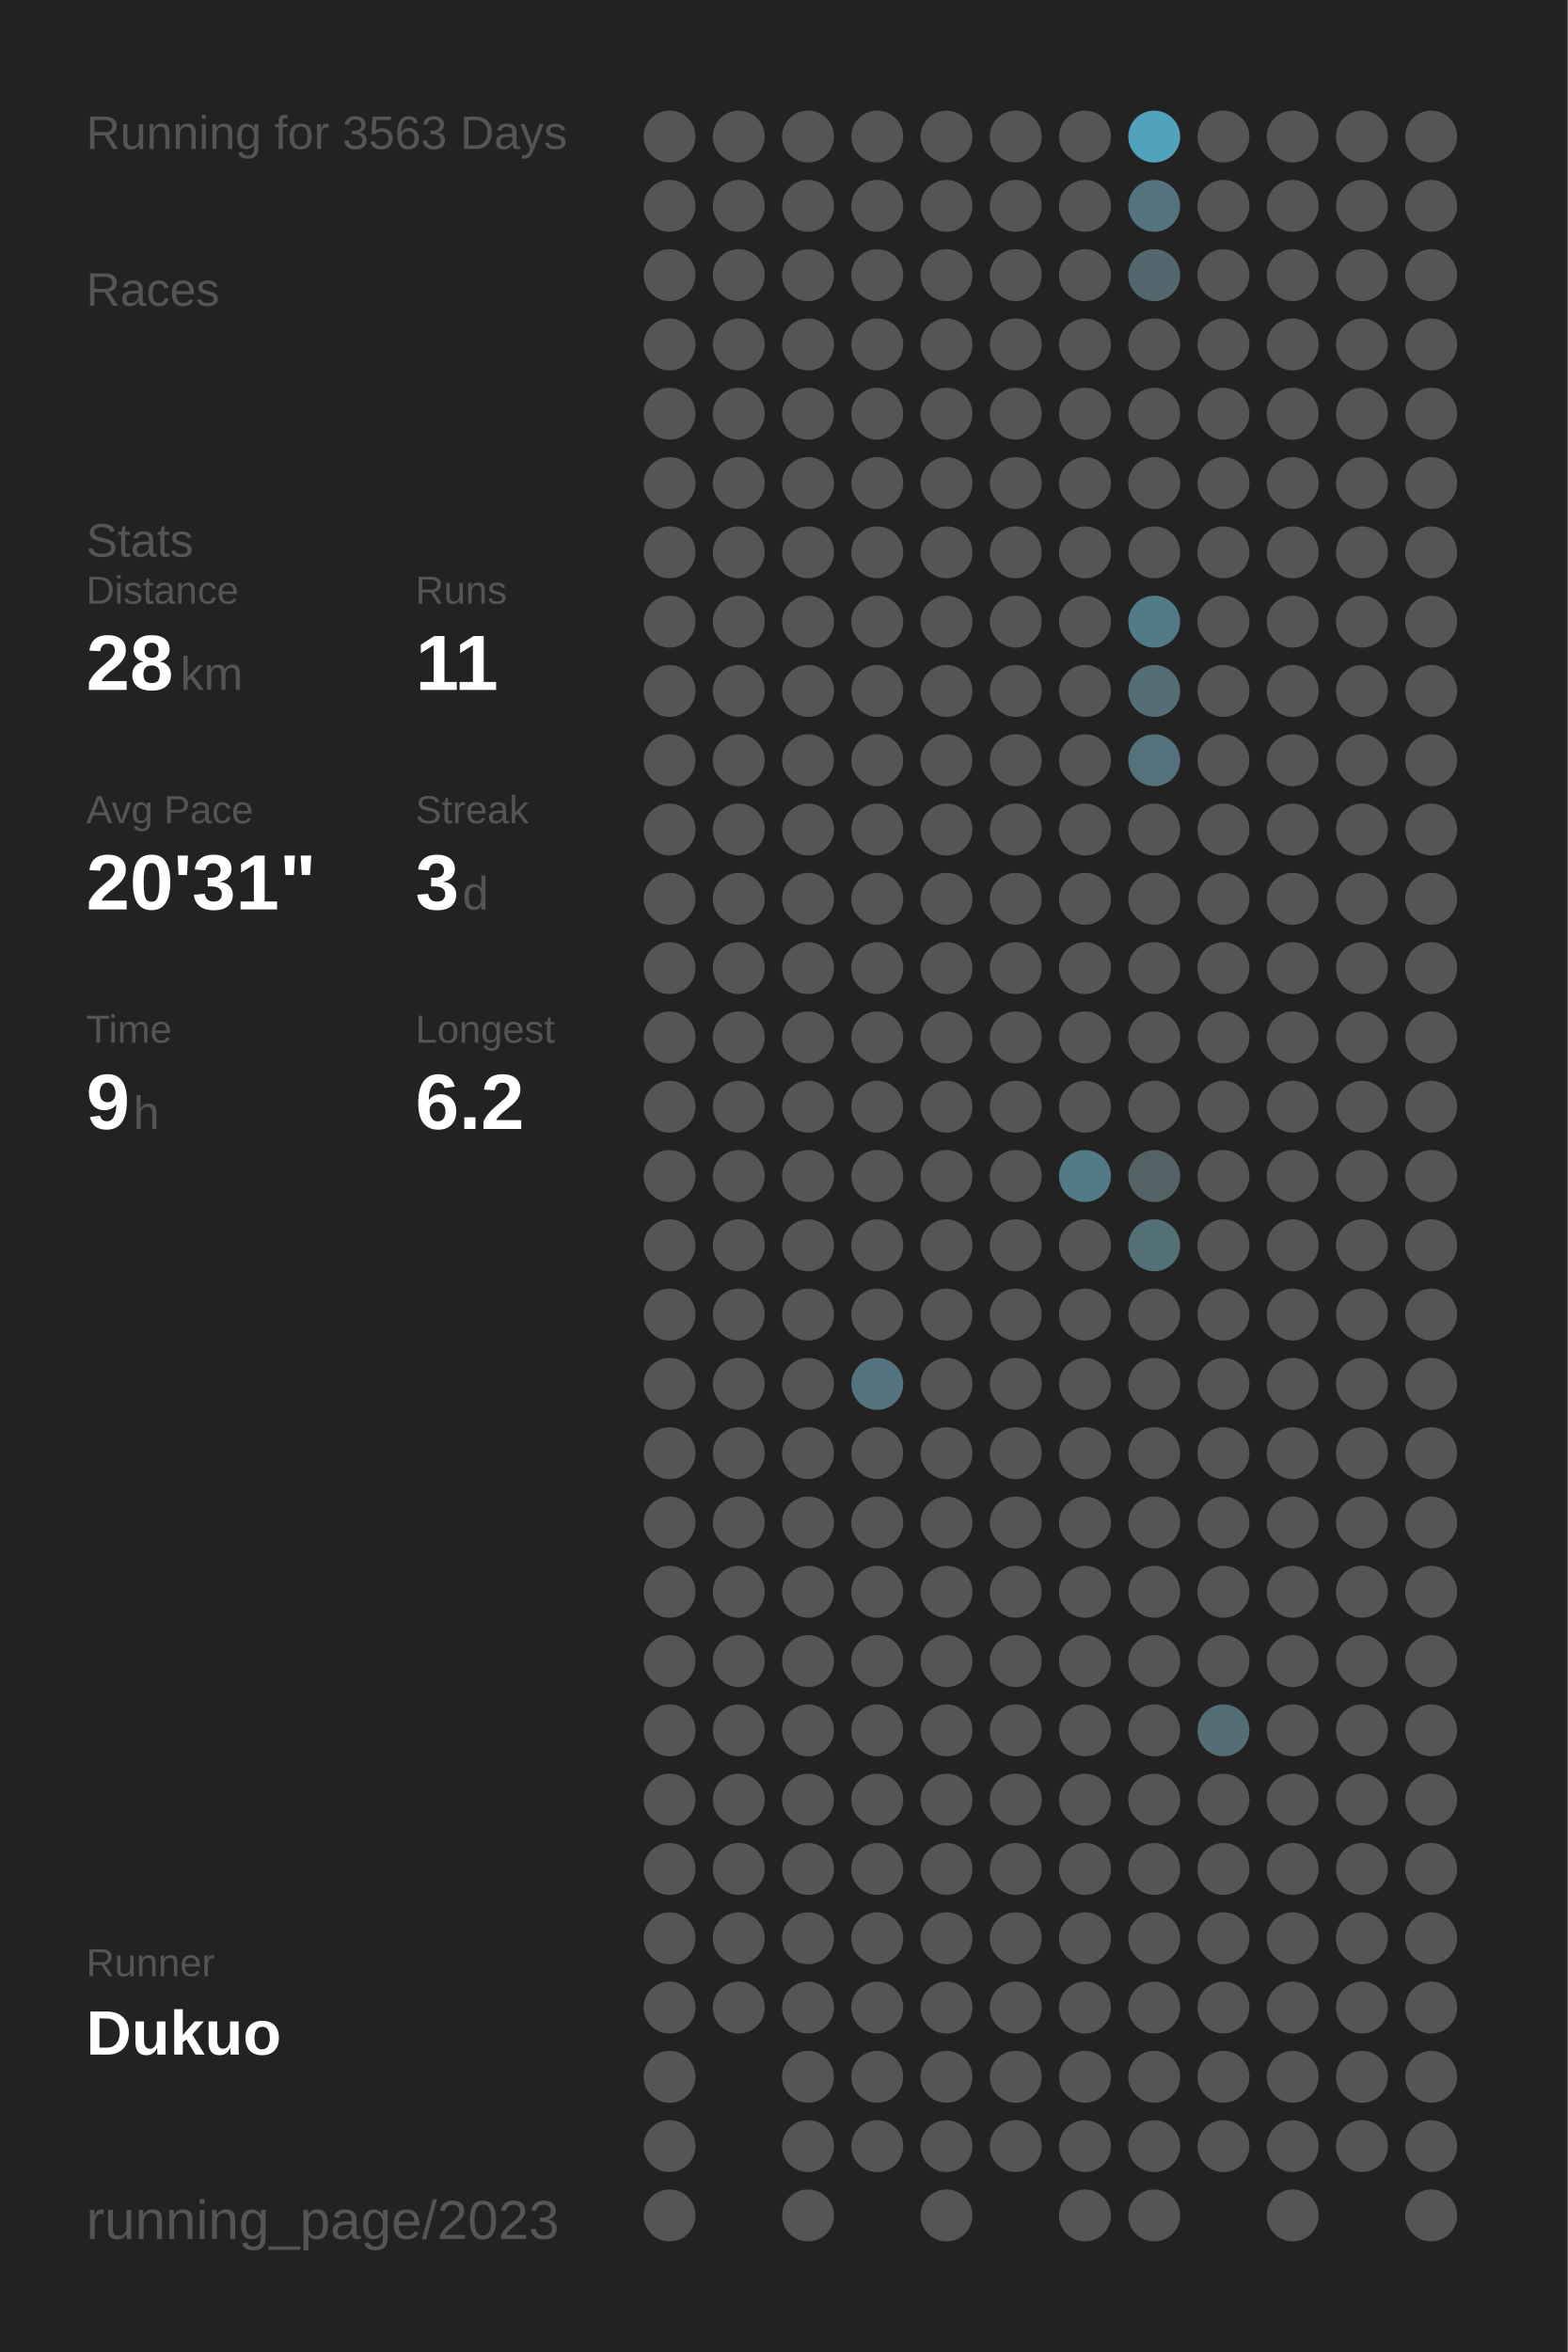
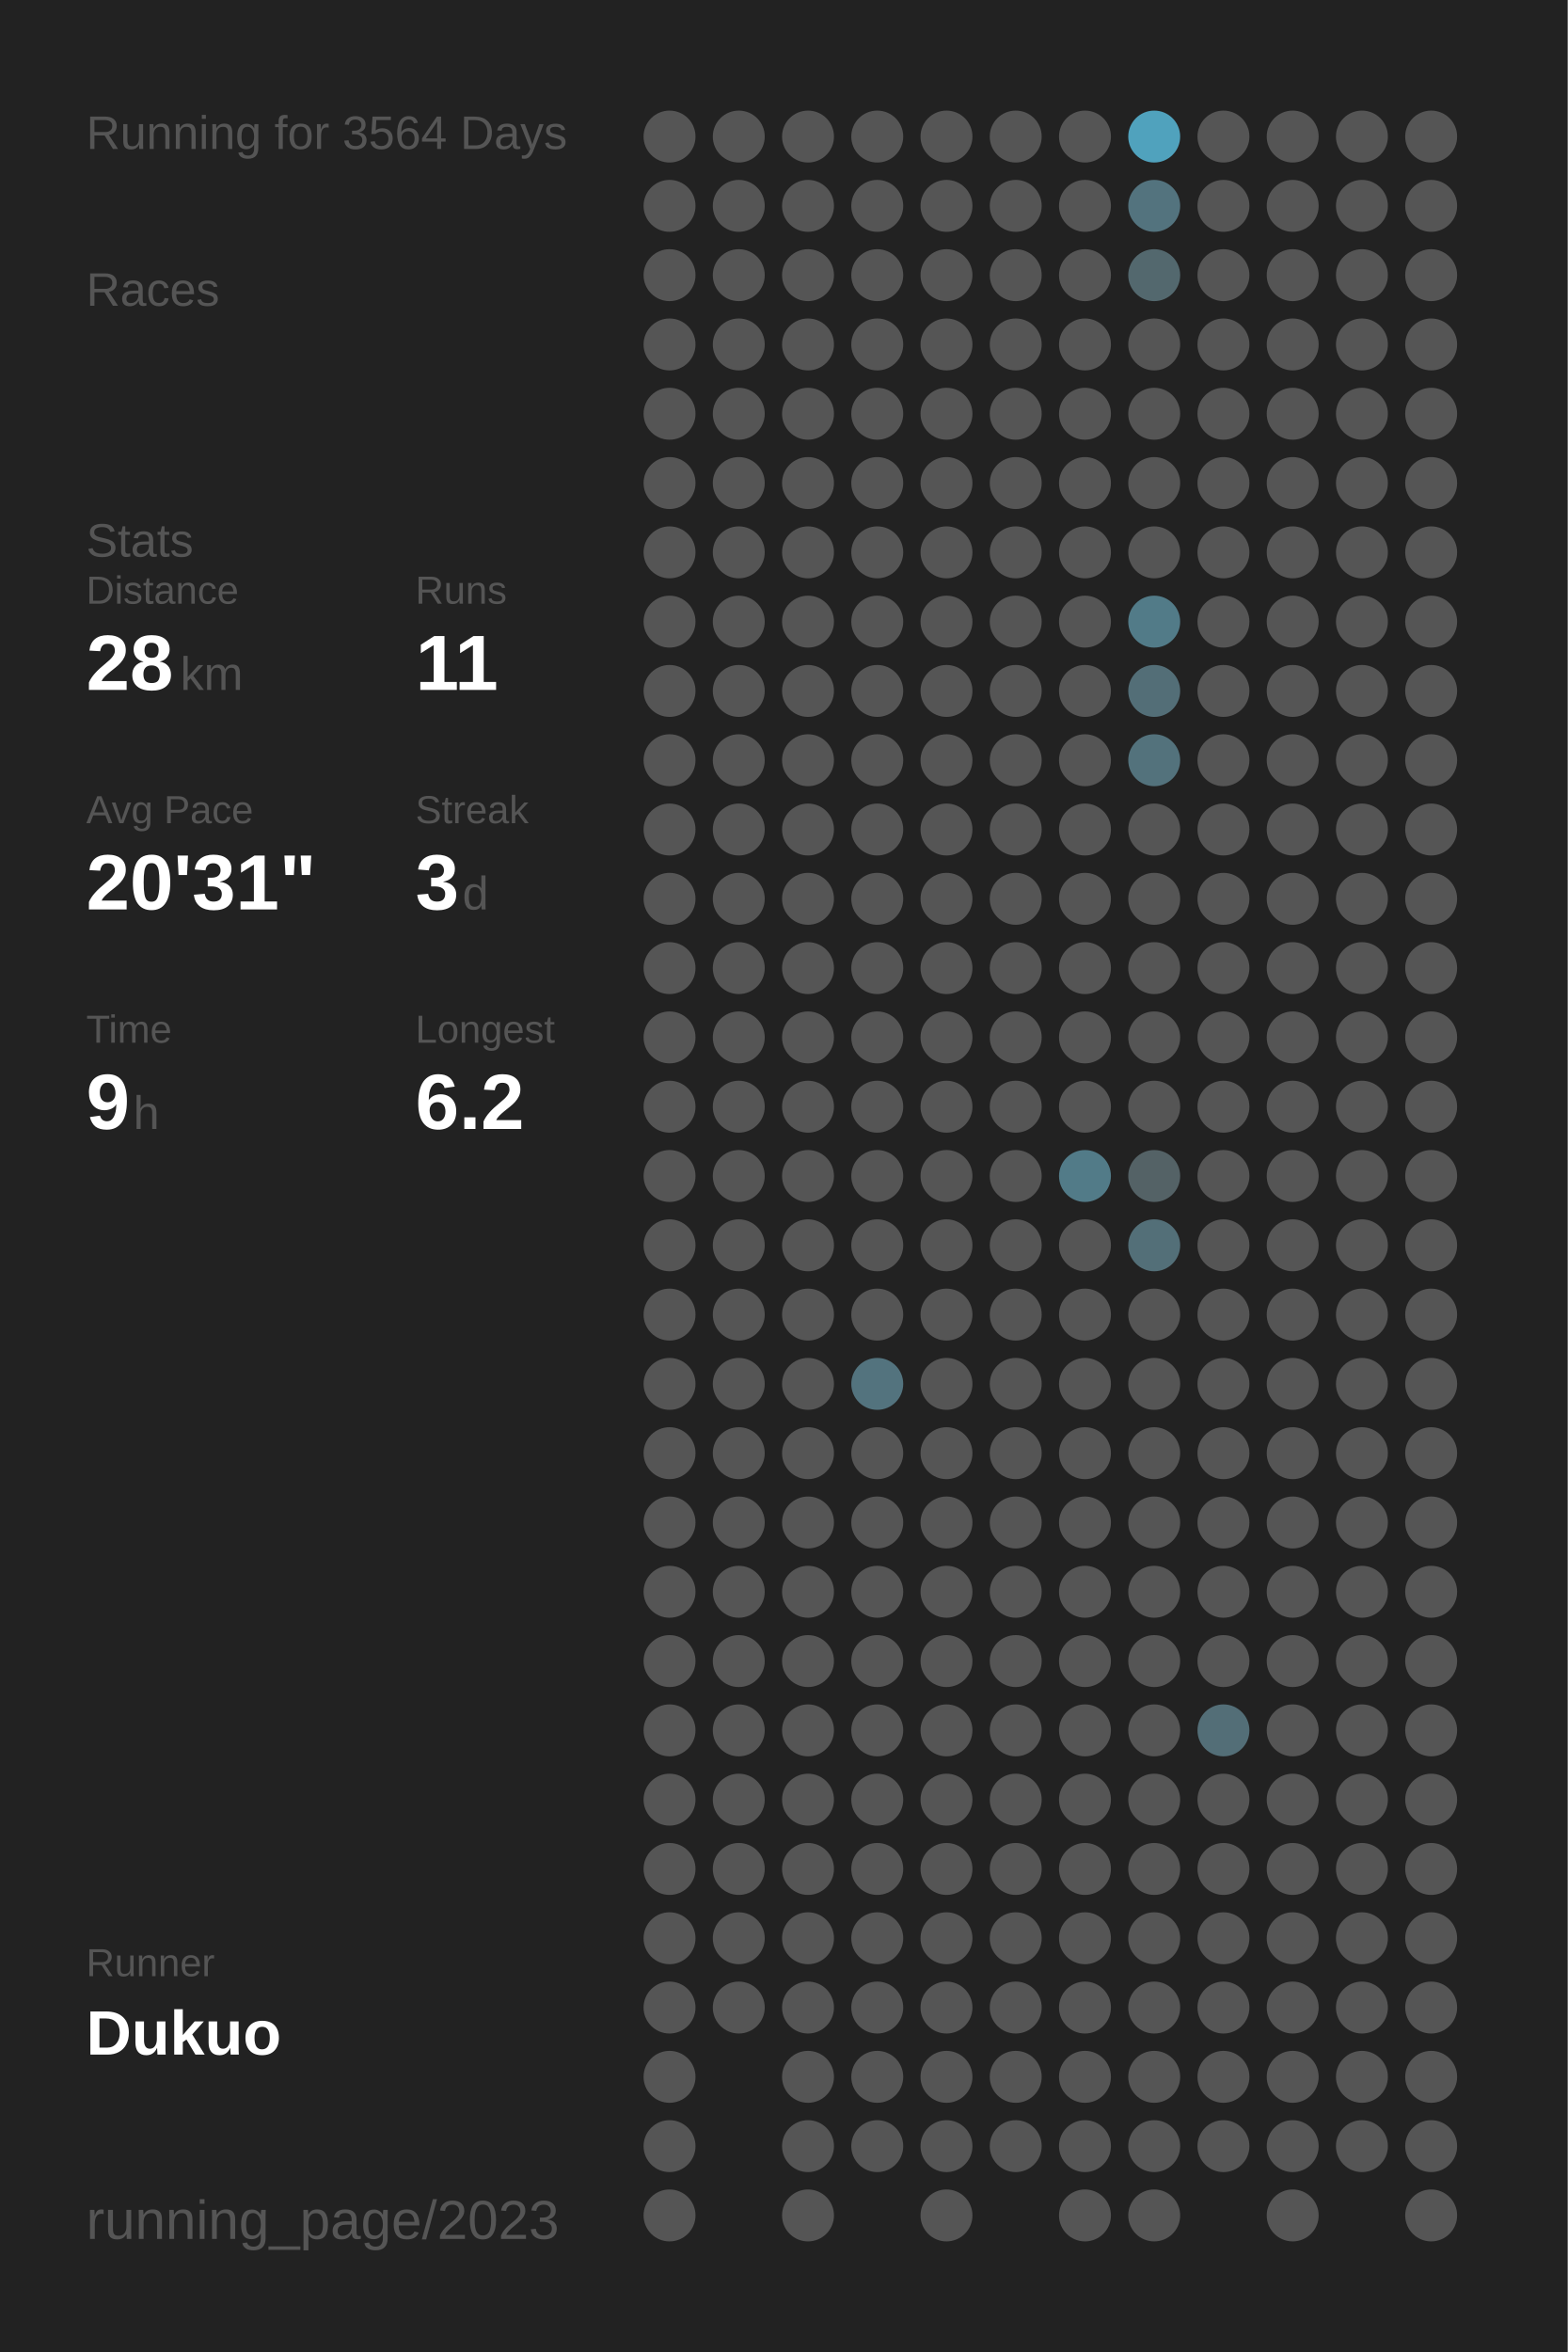
<svg xmlns="http://www.w3.org/2000/svg" baseProfile="full" height="300mm" version="1.1" viewBox="0,0,200,300" width="200mm">
  <defs />
  <rect fill="#222222" height="300" width="200" x="0" y="0" />
-   <text fill="#555555" style="font-size:6px; font-family:Arial;" x="11" y="19">Running for 3563 Days</text>
+   <text fill="#555555" style="font-size:6px; font-family:Arial;" x="11" y="19">Running for 3564 Days</text>
  <text fill="#555555" style="font-size:6px; font-family:Arial;" x="11" y="39">Races</text>
  <text fill="#555555" style="font-size:6px; font-family:Arial;" x="11" y="71">Stats</text>
  <text fill="#555555" style="font-size:5px; font-family:Arial;" x="11" y="77">Distance</text>
  <text fill="#FFFFFF" style="font-size:10px; font-family:Arial; font-weight:bold;" x="11" y="88">28</text>
  <text fill="#555555" style="font-size:6px; font-family:Arial;" x="23" y="88">km</text>
  <text fill="#555555" style="font-size:5px; font-family:Arial;" x="53" y="77">Runs</text>
  <text fill="#FFFFFF" style="font-size:10px; font-family:Arial; font-weight:bold;" x="53" y="88">11</text>
  <text fill="#555555" style="font-size:5px; font-family:Arial;" x="11" y="105">Avg Pace</text>
  <text fill="#FFFFFF" style="font-size:10px; font-family:Arial; font-weight:bold;" x="11" y="116">20'31"</text>
  <text fill="#555555" style="font-size:5px; font-family:Arial;" x="53" y="105">Streak</text>
  <text fill="#FFFFFF" style="font-size:10px; font-family:Arial; font-weight:bold;" x="53" y="116">3</text>
  <text fill="#555555" style="font-size:6px; font-family:Arial;" x="59" y="116">d</text>
  <text fill="#555555" style="font-size:5px; font-family:Arial;" x="11" y="133">Time</text>
  <text fill="#FFFFFF" style="font-size:10px; font-family:Arial; font-weight:bold;" x="11" y="144">9</text>
  <text fill="#555555" style="font-size:6px; font-family:Arial;" x="17" y="144">h</text>
  <text fill="#555555" style="font-size:5px; font-family:Arial;" x="53" y="133">Longest</text>
  <text fill="#FFFFFF" style="font-size:10px; font-family:Arial; font-weight:bold;" x="53" y="144">6.2</text>
  <text fill="#555555" style="font-size:5px; font-family:Arial;" x="11" y="252.065">Runner</text>
  <text fill="#FFFFFF" style="font-size:8px; font-family:Arial; font-weight:bold;" x="11" y="262.065">Dukuo</text>
  <text fill="#555555" style="font-size:7px; font-family:Arial;" x="11" y="285.581">running_page/2023</text>
  <circle cx="85.417" cy="17.419" fill="#555555" r="3.312" />
  <circle cx="85.417" cy="26.258" fill="#555555" r="3.312" />
  <circle cx="85.417" cy="35.097" fill="#555555" r="3.312" />
  <circle cx="85.417" cy="43.935" fill="#555555" r="3.312" />
  <circle cx="85.417" cy="52.774" fill="#555555" r="3.312" />
  <circle cx="85.417" cy="61.613" fill="#555555" r="3.312" />
  <circle cx="85.417" cy="70.452" fill="#555555" r="3.312" />
  <circle cx="85.417" cy="79.29" fill="#555555" r="3.312" />
  <circle cx="85.417" cy="88.129" fill="#555555" r="3.312" />
  <circle cx="85.417" cy="96.968" fill="#555555" r="3.312" />
  <circle cx="85.417" cy="105.806" fill="#555555" r="3.312" />
  <circle cx="85.417" cy="114.645" fill="#555555" r="3.312" />
  <circle cx="85.417" cy="123.484" fill="#555555" r="3.312" />
  <circle cx="85.417" cy="132.323" fill="#555555" r="3.312" />
  <circle cx="85.417" cy="141.161" fill="#555555" r="3.312" />
  <circle cx="85.417" cy="150" fill="#555555" r="3.312" />
  <circle cx="85.417" cy="158.839" fill="#555555" r="3.312" />
  <circle cx="85.417" cy="167.677" fill="#555555" r="3.312" />
  <circle cx="85.417" cy="176.516" fill="#555555" r="3.312" />
  <circle cx="85.417" cy="185.355" fill="#555555" r="3.312" />
  <circle cx="85.417" cy="194.194" fill="#555555" r="3.312" />
  <circle cx="85.417" cy="203.032" fill="#555555" r="3.312" />
  <circle cx="85.417" cy="211.871" fill="#555555" r="3.312" />
  <circle cx="85.417" cy="220.71" fill="#555555" r="3.312" />
  <circle cx="85.417" cy="229.548" fill="#555555" r="3.312" />
  <circle cx="85.417" cy="238.387" fill="#555555" r="3.312" />
  <circle cx="85.417" cy="247.226" fill="#555555" r="3.312" />
  <circle cx="85.417" cy="256.065" fill="#555555" r="3.312" />
  <circle cx="85.417" cy="264.903" fill="#555555" r="3.312" />
  <circle cx="85.417" cy="273.742" fill="#555555" r="3.312" />
  <circle cx="85.417" cy="282.581" fill="#555555" r="3.312" />
  <circle cx="94.25" cy="17.419" fill="#555555" r="3.312" />
  <circle cx="94.25" cy="26.258" fill="#555555" r="3.312" />
  <circle cx="94.25" cy="35.097" fill="#555555" r="3.312" />
  <circle cx="94.25" cy="43.935" fill="#555555" r="3.312" />
  <circle cx="94.25" cy="52.774" fill="#555555" r="3.312" />
  <circle cx="94.25" cy="61.613" fill="#555555" r="3.312" />
  <circle cx="94.25" cy="70.452" fill="#555555" r="3.312" />
  <circle cx="94.25" cy="79.29" fill="#555555" r="3.312" />
  <circle cx="94.25" cy="88.129" fill="#555555" r="3.312" />
  <circle cx="94.25" cy="96.968" fill="#555555" r="3.312" />
  <circle cx="94.25" cy="105.806" fill="#555555" r="3.312" />
  <circle cx="94.25" cy="114.645" fill="#555555" r="3.312" />
  <circle cx="94.25" cy="123.484" fill="#555555" r="3.312" />
  <circle cx="94.25" cy="132.323" fill="#555555" r="3.312" />
  <circle cx="94.25" cy="141.161" fill="#555555" r="3.312" />
  <circle cx="94.25" cy="150" fill="#555555" r="3.312" />
  <circle cx="94.25" cy="158.839" fill="#555555" r="3.312" />
  <circle cx="94.25" cy="167.677" fill="#555555" r="3.312" />
  <circle cx="94.25" cy="176.516" fill="#555555" r="3.312" />
  <circle cx="94.25" cy="185.355" fill="#555555" r="3.312" />
  <circle cx="94.25" cy="194.194" fill="#555555" r="3.312" />
  <circle cx="94.25" cy="203.032" fill="#555555" r="3.312" />
  <circle cx="94.25" cy="211.871" fill="#555555" r="3.312" />
  <circle cx="94.25" cy="220.71" fill="#555555" r="3.312" />
  <circle cx="94.25" cy="229.548" fill="#555555" r="3.312" />
  <circle cx="94.25" cy="238.387" fill="#555555" r="3.312" />
  <circle cx="94.25" cy="247.226" fill="#555555" r="3.312" />
  <circle cx="94.25" cy="256.065" fill="#555555" r="3.312" />
  <circle cx="103.083" cy="17.419" fill="#555555" r="3.312" />
  <circle cx="103.083" cy="26.258" fill="#555555" r="3.312" />
  <circle cx="103.083" cy="35.097" fill="#555555" r="3.312" />
  <circle cx="103.083" cy="43.935" fill="#555555" r="3.312" />
  <circle cx="103.083" cy="52.774" fill="#555555" r="3.312" />
  <circle cx="103.083" cy="61.613" fill="#555555" r="3.312" />
  <circle cx="103.083" cy="70.452" fill="#555555" r="3.312" />
  <circle cx="103.083" cy="79.29" fill="#555555" r="3.312" />
  <circle cx="103.083" cy="88.129" fill="#555555" r="3.312" />
  <circle cx="103.083" cy="96.968" fill="#555555" r="3.312" />
  <circle cx="103.083" cy="105.806" fill="#555555" r="3.312" />
  <circle cx="103.083" cy="114.645" fill="#555555" r="3.312" />
  <circle cx="103.083" cy="123.484" fill="#555555" r="3.312" />
  <circle cx="103.083" cy="132.323" fill="#555555" r="3.312" />
  <circle cx="103.083" cy="141.161" fill="#555555" r="3.312" />
  <circle cx="103.083" cy="150" fill="#555555" r="3.312" />
  <circle cx="103.083" cy="158.839" fill="#555555" r="3.312" />
  <circle cx="103.083" cy="167.677" fill="#555555" r="3.312" />
  <circle cx="103.083" cy="176.516" fill="#555555" r="3.312" />
  <circle cx="103.083" cy="185.355" fill="#555555" r="3.312" />
  <circle cx="103.083" cy="194.194" fill="#555555" r="3.312" />
  <circle cx="103.083" cy="203.032" fill="#555555" r="3.312" />
  <circle cx="103.083" cy="211.871" fill="#555555" r="3.312" />
  <circle cx="103.083" cy="220.71" fill="#555555" r="3.312" />
  <circle cx="103.083" cy="229.548" fill="#555555" r="3.312" />
  <circle cx="103.083" cy="238.387" fill="#555555" r="3.312" />
  <circle cx="103.083" cy="247.226" fill="#555555" r="3.312" />
  <circle cx="103.083" cy="256.065" fill="#555555" r="3.312" />
  <circle cx="103.083" cy="264.903" fill="#555555" r="3.312" />
  <circle cx="103.083" cy="273.742" fill="#555555" r="3.312" />
  <circle cx="103.083" cy="282.581" fill="#555555" r="3.312" />
  <circle cx="111.917" cy="17.419" fill="#555555" r="3.312" />
  <circle cx="111.917" cy="26.258" fill="#555555" r="3.312" />
  <circle cx="111.917" cy="35.097" fill="#555555" r="3.312" />
  <circle cx="111.917" cy="43.935" fill="#555555" r="3.312" />
  <circle cx="111.917" cy="52.774" fill="#555555" r="3.312" />
  <circle cx="111.917" cy="61.613" fill="#555555" r="3.312" />
  <circle cx="111.917" cy="70.452" fill="#555555" r="3.312" />
  <circle cx="111.917" cy="79.29" fill="#555555" r="3.312" />
  <circle cx="111.917" cy="88.129" fill="#555555" r="3.312" />
  <circle cx="111.917" cy="96.968" fill="#555555" r="3.312" />
  <circle cx="111.917" cy="105.806" fill="#555555" r="3.312" />
  <circle cx="111.917" cy="114.645" fill="#555555" r="3.312" />
  <circle cx="111.917" cy="123.484" fill="#555555" r="3.312" />
  <circle cx="111.917" cy="132.323" fill="#555555" r="3.312" />
  <circle cx="111.917" cy="141.161" fill="#555555" r="3.312" />
  <circle cx="111.917" cy="150" fill="#555555" r="3.312" />
  <circle cx="111.917" cy="158.839" fill="#555555" r="3.312" />
  <circle cx="111.917" cy="167.677" fill="#555555" r="3.312" />
  <circle cx="111.917" cy="176.516" fill="#53737e" r="3.312" />
  <circle cx="111.917" cy="185.355" fill="#555555" r="3.312" />
  <circle cx="111.917" cy="194.194" fill="#555555" r="3.312" />
  <circle cx="111.917" cy="203.032" fill="#555555" r="3.312" />
  <circle cx="111.917" cy="211.871" fill="#555555" r="3.312" />
  <circle cx="111.917" cy="220.71" fill="#555555" r="3.312" />
  <circle cx="111.917" cy="229.548" fill="#555555" r="3.312" />
  <circle cx="111.917" cy="238.387" fill="#555555" r="3.312" />
  <circle cx="111.917" cy="247.226" fill="#555555" r="3.312" />
  <circle cx="111.917" cy="256.065" fill="#555555" r="3.312" />
  <circle cx="111.917" cy="264.903" fill="#555555" r="3.312" />
  <circle cx="111.917" cy="273.742" fill="#555555" r="3.312" />
  <circle cx="120.75" cy="17.419" fill="#555555" r="3.312" />
  <circle cx="120.75" cy="26.258" fill="#555555" r="3.312" />
  <circle cx="120.75" cy="35.097" fill="#555555" r="3.312" />
  <circle cx="120.75" cy="43.935" fill="#555555" r="3.312" />
  <circle cx="120.75" cy="52.774" fill="#555555" r="3.312" />
  <circle cx="120.75" cy="61.613" fill="#555555" r="3.312" />
  <circle cx="120.75" cy="70.452" fill="#555555" r="3.312" />
  <circle cx="120.75" cy="79.29" fill="#555555" r="3.312" />
  <circle cx="120.75" cy="88.129" fill="#555555" r="3.312" />
  <circle cx="120.75" cy="96.968" fill="#555555" r="3.312" />
  <circle cx="120.75" cy="105.806" fill="#555555" r="3.312" />
  <circle cx="120.75" cy="114.645" fill="#555555" r="3.312" />
  <circle cx="120.75" cy="123.484" fill="#555555" r="3.312" />
  <circle cx="120.75" cy="132.323" fill="#555555" r="3.312" />
  <circle cx="120.75" cy="141.161" fill="#555555" r="3.312" />
  <circle cx="120.75" cy="150" fill="#555555" r="3.312" />
  <circle cx="120.75" cy="158.839" fill="#555555" r="3.312" />
  <circle cx="120.75" cy="167.677" fill="#555555" r="3.312" />
  <circle cx="120.75" cy="176.516" fill="#555555" r="3.312" />
  <circle cx="120.75" cy="185.355" fill="#555555" r="3.312" />
  <circle cx="120.75" cy="194.194" fill="#555555" r="3.312" />
  <circle cx="120.75" cy="203.032" fill="#555555" r="3.312" />
  <circle cx="120.75" cy="211.871" fill="#555555" r="3.312" />
  <circle cx="120.75" cy="220.71" fill="#555555" r="3.312" />
  <circle cx="120.75" cy="229.548" fill="#555555" r="3.312" />
  <circle cx="120.75" cy="238.387" fill="#555555" r="3.312" />
  <circle cx="120.75" cy="247.226" fill="#555555" r="3.312" />
  <circle cx="120.75" cy="256.065" fill="#555555" r="3.312" />
  <circle cx="120.75" cy="264.903" fill="#555555" r="3.312" />
  <circle cx="120.75" cy="273.742" fill="#555555" r="3.312" />
  <circle cx="120.75" cy="282.581" fill="#555555" r="3.312" />
  <circle cx="129.583" cy="17.419" fill="#555555" r="3.312" />
  <circle cx="129.583" cy="26.258" fill="#555555" r="3.312" />
  <circle cx="129.583" cy="35.097" fill="#555555" r="3.312" />
  <circle cx="129.583" cy="43.935" fill="#555555" r="3.312" />
  <circle cx="129.583" cy="52.774" fill="#555555" r="3.312" />
  <circle cx="129.583" cy="61.613" fill="#555555" r="3.312" />
  <circle cx="129.583" cy="70.452" fill="#555555" r="3.312" />
  <circle cx="129.583" cy="79.29" fill="#555555" r="3.312" />
  <circle cx="129.583" cy="88.129" fill="#555555" r="3.312" />
  <circle cx="129.583" cy="96.968" fill="#555555" r="3.312" />
  <circle cx="129.583" cy="105.806" fill="#555555" r="3.312" />
  <circle cx="129.583" cy="114.645" fill="#555555" r="3.312" />
  <circle cx="129.583" cy="123.484" fill="#555555" r="3.312" />
  <circle cx="129.583" cy="132.323" fill="#555555" r="3.312" />
  <circle cx="129.583" cy="141.161" fill="#555555" r="3.312" />
  <circle cx="129.583" cy="150" fill="#555555" r="3.312" />
  <circle cx="129.583" cy="158.839" fill="#555555" r="3.312" />
  <circle cx="129.583" cy="167.677" fill="#555555" r="3.312" />
  <circle cx="129.583" cy="176.516" fill="#555555" r="3.312" />
  <circle cx="129.583" cy="185.355" fill="#555555" r="3.312" />
  <circle cx="129.583" cy="194.194" fill="#555555" r="3.312" />
  <circle cx="129.583" cy="203.032" fill="#555555" r="3.312" />
  <circle cx="129.583" cy="211.871" fill="#555555" r="3.312" />
  <circle cx="129.583" cy="220.71" fill="#555555" r="3.312" />
  <circle cx="129.583" cy="229.548" fill="#555555" r="3.312" />
  <circle cx="129.583" cy="238.387" fill="#555555" r="3.312" />
  <circle cx="129.583" cy="247.226" fill="#555555" r="3.312" />
  <circle cx="129.583" cy="256.065" fill="#555555" r="3.312" />
  <circle cx="129.583" cy="264.903" fill="#555555" r="3.312" />
  <circle cx="129.583" cy="273.742" fill="#555555" r="3.312" />
  <circle cx="138.417" cy="17.419" fill="#555555" r="3.312" />
  <circle cx="138.417" cy="26.258" fill="#555555" r="3.312" />
  <circle cx="138.417" cy="35.097" fill="#555555" r="3.312" />
  <circle cx="138.417" cy="43.935" fill="#555555" r="3.312" />
  <circle cx="138.417" cy="52.774" fill="#555555" r="3.312" />
  <circle cx="138.417" cy="61.613" fill="#555555" r="3.312" />
  <circle cx="138.417" cy="70.452" fill="#555555" r="3.312" />
  <circle cx="138.417" cy="79.29" fill="#555555" r="3.312" />
  <circle cx="138.417" cy="88.129" fill="#555555" r="3.312" />
  <circle cx="138.417" cy="96.968" fill="#555555" r="3.312" />
  <circle cx="138.417" cy="105.806" fill="#555555" r="3.312" />
  <circle cx="138.417" cy="114.645" fill="#555555" r="3.312" />
  <circle cx="138.417" cy="123.484" fill="#555555" r="3.312" />
  <circle cx="138.417" cy="132.323" fill="#555555" r="3.312" />
  <circle cx="138.417" cy="141.161" fill="#555555" r="3.312" />
  <circle cx="138.417" cy="150" fill="#527b88" r="3.312" />
  <circle cx="138.417" cy="158.839" fill="#555555" r="3.312" />
  <circle cx="138.417" cy="167.677" fill="#555555" r="3.312" />
  <circle cx="138.417" cy="176.516" fill="#555555" r="3.312" />
  <circle cx="138.417" cy="185.355" fill="#555555" r="3.312" />
  <circle cx="138.417" cy="194.194" fill="#555555" r="3.312" />
  <circle cx="138.417" cy="203.032" fill="#555555" r="3.312" />
  <circle cx="138.417" cy="211.871" fill="#555555" r="3.312" />
  <circle cx="138.417" cy="220.71" fill="#555555" r="3.312" />
  <circle cx="138.417" cy="229.548" fill="#555555" r="3.312" />
  <circle cx="138.417" cy="238.387" fill="#555555" r="3.312" />
  <circle cx="138.417" cy="247.226" fill="#555555" r="3.312" />
  <circle cx="138.417" cy="256.065" fill="#555555" r="3.312" />
  <circle cx="138.417" cy="264.903" fill="#555555" r="3.312" />
  <circle cx="138.417" cy="273.742" fill="#555555" r="3.312" />
  <circle cx="138.417" cy="282.581" fill="#555555" r="3.312" />
  <circle cx="147.25" cy="17.419" fill="#50a2bd" r="3.312" />
  <circle cx="147.25" cy="26.258" fill="#53737e" r="3.312" />
  <circle cx="147.25" cy="35.097" fill="#53686e" r="3.312" />
  <circle cx="147.25" cy="43.935" fill="#555555" r="3.312" />
  <circle cx="147.25" cy="52.774" fill="#555555" r="3.312" />
  <circle cx="147.25" cy="61.613" fill="#555555" r="3.312" />
  <circle cx="147.25" cy="70.452" fill="#555555" r="3.312" />
  <circle cx="147.25" cy="79.29" fill="#527b88" r="3.312" />
  <circle cx="147.25" cy="88.129" fill="#536e77" r="3.312" />
  <circle cx="147.25" cy="96.968" fill="#53727c" r="3.312" />
  <circle cx="147.25" cy="105.806" fill="#555555" r="3.312" />
  <circle cx="147.25" cy="114.645" fill="#555555" r="3.312" />
  <circle cx="147.25" cy="123.484" fill="#555555" r="3.312" />
  <circle cx="147.25" cy="132.323" fill="#555555" r="3.312" />
  <circle cx="147.25" cy="141.161" fill="#555555" r="3.312" />
  <circle cx="147.25" cy="150" fill="#546266" r="3.312" />
  <circle cx="147.25" cy="158.839" fill="#536f78" r="3.312" />
  <circle cx="147.25" cy="167.677" fill="#555555" r="3.312" />
  <circle cx="147.25" cy="176.516" fill="#555555" r="3.312" />
  <circle cx="147.25" cy="185.355" fill="#555555" r="3.312" />
  <circle cx="147.25" cy="194.194" fill="#555555" r="3.312" />
  <circle cx="147.25" cy="203.032" fill="#555555" r="3.312" />
  <circle cx="147.25" cy="211.871" fill="#555555" r="3.312" />
  <circle cx="147.25" cy="220.71" fill="#555555" r="3.312" />
  <circle cx="147.25" cy="229.548" fill="#555555" r="3.312" />
  <circle cx="147.25" cy="238.387" fill="#555555" r="3.312" />
  <circle cx="147.25" cy="247.226" fill="#555555" r="3.312" />
  <circle cx="147.25" cy="256.065" fill="#555555" r="3.312" />
  <circle cx="147.25" cy="264.903" fill="#555555" r="3.312" />
  <circle cx="147.25" cy="273.742" fill="#555555" r="3.312" />
  <circle cx="147.25" cy="282.581" fill="#555555" r="3.312" />
  <circle cx="156.083" cy="17.419" fill="#555555" r="3.312" />
  <circle cx="156.083" cy="26.258" fill="#555555" r="3.312" />
  <circle cx="156.083" cy="35.097" fill="#555555" r="3.312" />
  <circle cx="156.083" cy="43.935" fill="#555555" r="3.312" />
  <circle cx="156.083" cy="52.774" fill="#555555" r="3.312" />
  <circle cx="156.083" cy="61.613" fill="#555555" r="3.312" />
  <circle cx="156.083" cy="70.452" fill="#555555" r="3.312" />
  <circle cx="156.083" cy="79.29" fill="#555555" r="3.312" />
  <circle cx="156.083" cy="88.129" fill="#555555" r="3.312" />
  <circle cx="156.083" cy="96.968" fill="#555555" r="3.312" />
  <circle cx="156.083" cy="105.806" fill="#555555" r="3.312" />
  <circle cx="156.083" cy="114.645" fill="#555555" r="3.312" />
  <circle cx="156.083" cy="123.484" fill="#555555" r="3.312" />
  <circle cx="156.083" cy="132.323" fill="#555555" r="3.312" />
  <circle cx="156.083" cy="141.161" fill="#555555" r="3.312" />
  <circle cx="156.083" cy="150" fill="#555555" r="3.312" />
  <circle cx="156.083" cy="158.839" fill="#555555" r="3.312" />
  <circle cx="156.083" cy="167.677" fill="#555555" r="3.312" />
  <circle cx="156.083" cy="176.516" fill="#555555" r="3.312" />
  <circle cx="156.083" cy="185.355" fill="#555555" r="3.312" />
  <circle cx="156.083" cy="194.194" fill="#555555" r="3.312" />
  <circle cx="156.083" cy="203.032" fill="#555555" r="3.312" />
  <circle cx="156.083" cy="211.871" fill="#555555" r="3.312" />
  <circle cx="156.083" cy="220.71" fill="#536e77" r="3.312" />
  <circle cx="156.083" cy="229.548" fill="#555555" r="3.312" />
  <circle cx="156.083" cy="238.387" fill="#555555" r="3.312" />
  <circle cx="156.083" cy="247.226" fill="#555555" r="3.312" />
  <circle cx="156.083" cy="256.065" fill="#555555" r="3.312" />
  <circle cx="156.083" cy="264.903" fill="#555555" r="3.312" />
  <circle cx="156.083" cy="273.742" fill="#555555" r="3.312" />
  <circle cx="164.917" cy="17.419" fill="#555555" r="3.312" />
  <circle cx="164.917" cy="26.258" fill="#555555" r="3.312" />
  <circle cx="164.917" cy="35.097" fill="#555555" r="3.312" />
  <circle cx="164.917" cy="43.935" fill="#555555" r="3.312" />
  <circle cx="164.917" cy="52.774" fill="#555555" r="3.312" />
  <circle cx="164.917" cy="61.613" fill="#555555" r="3.312" />
  <circle cx="164.917" cy="70.452" fill="#555555" r="3.312" />
  <circle cx="164.917" cy="79.29" fill="#555555" r="3.312" />
  <circle cx="164.917" cy="88.129" fill="#555555" r="3.312" />
  <circle cx="164.917" cy="96.968" fill="#555555" r="3.312" />
  <circle cx="164.917" cy="105.806" fill="#555555" r="3.312" />
  <circle cx="164.917" cy="114.645" fill="#555555" r="3.312" />
  <circle cx="164.917" cy="123.484" fill="#555555" r="3.312" />
  <circle cx="164.917" cy="132.323" fill="#555555" r="3.312" />
  <circle cx="164.917" cy="141.161" fill="#555555" r="3.312" />
  <circle cx="164.917" cy="150" fill="#555555" r="3.312" />
  <circle cx="164.917" cy="158.839" fill="#555555" r="3.312" />
  <circle cx="164.917" cy="167.677" fill="#555555" r="3.312" />
  <circle cx="164.917" cy="176.516" fill="#555555" r="3.312" />
  <circle cx="164.917" cy="185.355" fill="#555555" r="3.312" />
  <circle cx="164.917" cy="194.194" fill="#555555" r="3.312" />
  <circle cx="164.917" cy="203.032" fill="#555555" r="3.312" />
  <circle cx="164.917" cy="211.871" fill="#555555" r="3.312" />
  <circle cx="164.917" cy="220.71" fill="#555555" r="3.312" />
  <circle cx="164.917" cy="229.548" fill="#555555" r="3.312" />
  <circle cx="164.917" cy="238.387" fill="#555555" r="3.312" />
  <circle cx="164.917" cy="247.226" fill="#555555" r="3.312" />
  <circle cx="164.917" cy="256.065" fill="#555555" r="3.312" />
  <circle cx="164.917" cy="264.903" fill="#555555" r="3.312" />
  <circle cx="164.917" cy="273.742" fill="#555555" r="3.312" />
  <circle cx="164.917" cy="282.581" fill="#555555" r="3.312" />
  <circle cx="173.75" cy="17.419" fill="#555555" r="3.312" />
  <circle cx="173.75" cy="26.258" fill="#555555" r="3.312" />
  <circle cx="173.75" cy="35.097" fill="#555555" r="3.312" />
  <circle cx="173.75" cy="43.935" fill="#555555" r="3.312" />
  <circle cx="173.75" cy="52.774" fill="#555555" r="3.312" />
  <circle cx="173.75" cy="61.613" fill="#555555" r="3.312" />
  <circle cx="173.75" cy="70.452" fill="#555555" r="3.312" />
  <circle cx="173.75" cy="79.29" fill="#555555" r="3.312" />
  <circle cx="173.75" cy="88.129" fill="#555555" r="3.312" />
  <circle cx="173.75" cy="96.968" fill="#555555" r="3.312" />
  <circle cx="173.75" cy="105.806" fill="#555555" r="3.312" />
  <circle cx="173.75" cy="114.645" fill="#555555" r="3.312" />
  <circle cx="173.75" cy="123.484" fill="#555555" r="3.312" />
  <circle cx="173.75" cy="132.323" fill="#555555" r="3.312" />
  <circle cx="173.75" cy="141.161" fill="#555555" r="3.312" />
  <circle cx="173.75" cy="150" fill="#555555" r="3.312" />
  <circle cx="173.75" cy="158.839" fill="#555555" r="3.312" />
  <circle cx="173.75" cy="167.677" fill="#555555" r="3.312" />
  <circle cx="173.75" cy="176.516" fill="#555555" r="3.312" />
  <circle cx="173.75" cy="185.355" fill="#555555" r="3.312" />
  <circle cx="173.75" cy="194.194" fill="#555555" r="3.312" />
  <circle cx="173.75" cy="203.032" fill="#555555" r="3.312" />
  <circle cx="173.75" cy="211.871" fill="#555555" r="3.312" />
  <circle cx="173.75" cy="220.71" fill="#555555" r="3.312" />
  <circle cx="173.75" cy="229.548" fill="#555555" r="3.312" />
  <circle cx="173.75" cy="238.387" fill="#555555" r="3.312" />
  <circle cx="173.75" cy="247.226" fill="#555555" r="3.312" />
  <circle cx="173.75" cy="256.065" fill="#555555" r="3.312" />
  <circle cx="173.75" cy="264.903" fill="#555555" r="3.312" />
  <circle cx="173.75" cy="273.742" fill="#555555" r="3.312" />
  <circle cx="182.583" cy="17.419" fill="#555555" r="3.312" />
  <circle cx="182.583" cy="26.258" fill="#555555" r="3.312" />
  <circle cx="182.583" cy="35.097" fill="#555555" r="3.312" />
  <circle cx="182.583" cy="43.935" fill="#555555" r="3.312" />
  <circle cx="182.583" cy="52.774" fill="#555555" r="3.312" />
  <circle cx="182.583" cy="61.613" fill="#555555" r="3.312" />
  <circle cx="182.583" cy="70.452" fill="#555555" r="3.312" />
  <circle cx="182.583" cy="79.29" fill="#555555" r="3.312" />
  <circle cx="182.583" cy="88.129" fill="#555555" r="3.312" />
  <circle cx="182.583" cy="96.968" fill="#555555" r="3.312" />
  <circle cx="182.583" cy="105.806" fill="#555555" r="3.312" />
  <circle cx="182.583" cy="114.645" fill="#555555" r="3.312" />
  <circle cx="182.583" cy="123.484" fill="#555555" r="3.312" />
  <circle cx="182.583" cy="132.323" fill="#555555" r="3.312" />
  <circle cx="182.583" cy="141.161" fill="#555555" r="3.312" />
  <circle cx="182.583" cy="150" fill="#555555" r="3.312" />
  <circle cx="182.583" cy="158.839" fill="#555555" r="3.312" />
  <circle cx="182.583" cy="167.677" fill="#555555" r="3.312" />
  <circle cx="182.583" cy="176.516" fill="#555555" r="3.312" />
  <circle cx="182.583" cy="185.355" fill="#555555" r="3.312" />
  <circle cx="182.583" cy="194.194" fill="#555555" r="3.312" />
  <circle cx="182.583" cy="203.032" fill="#555555" r="3.312" />
  <circle cx="182.583" cy="211.871" fill="#555555" r="3.312" />
  <circle cx="182.583" cy="220.71" fill="#555555" r="3.312" />
  <circle cx="182.583" cy="229.548" fill="#555555" r="3.312" />
  <circle cx="182.583" cy="238.387" fill="#555555" r="3.312" />
  <circle cx="182.583" cy="247.226" fill="#555555" r="3.312" />
  <circle cx="182.583" cy="256.065" fill="#555555" r="3.312" />
  <circle cx="182.583" cy="264.903" fill="#555555" r="3.312" />
  <circle cx="182.583" cy="273.742" fill="#555555" r="3.312" />
  <circle cx="182.583" cy="282.581" fill="#555555" r="3.312" />
</svg>
